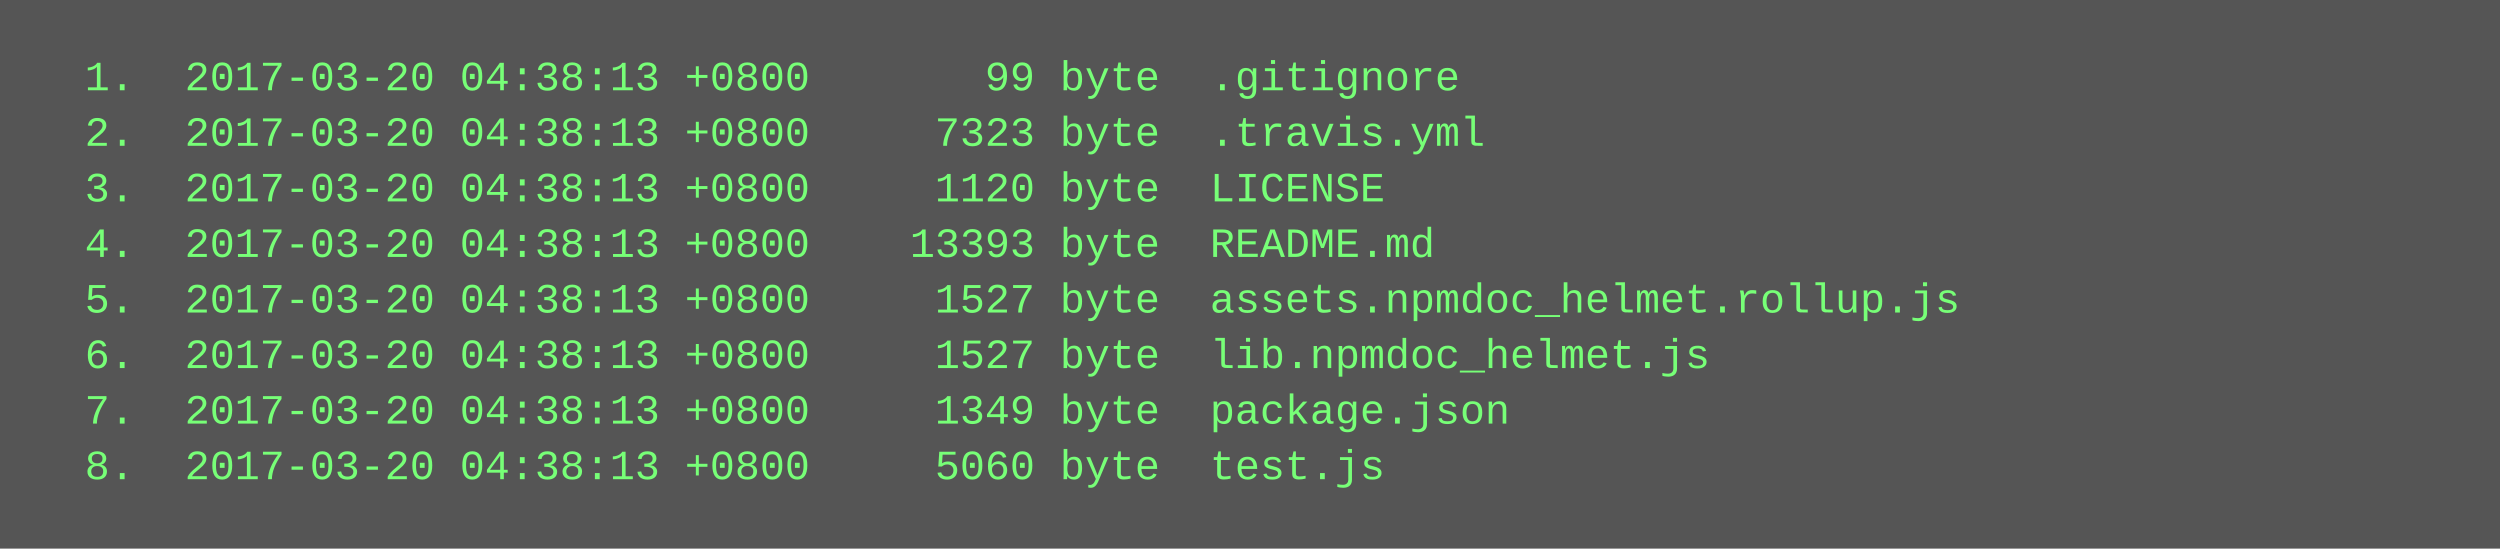
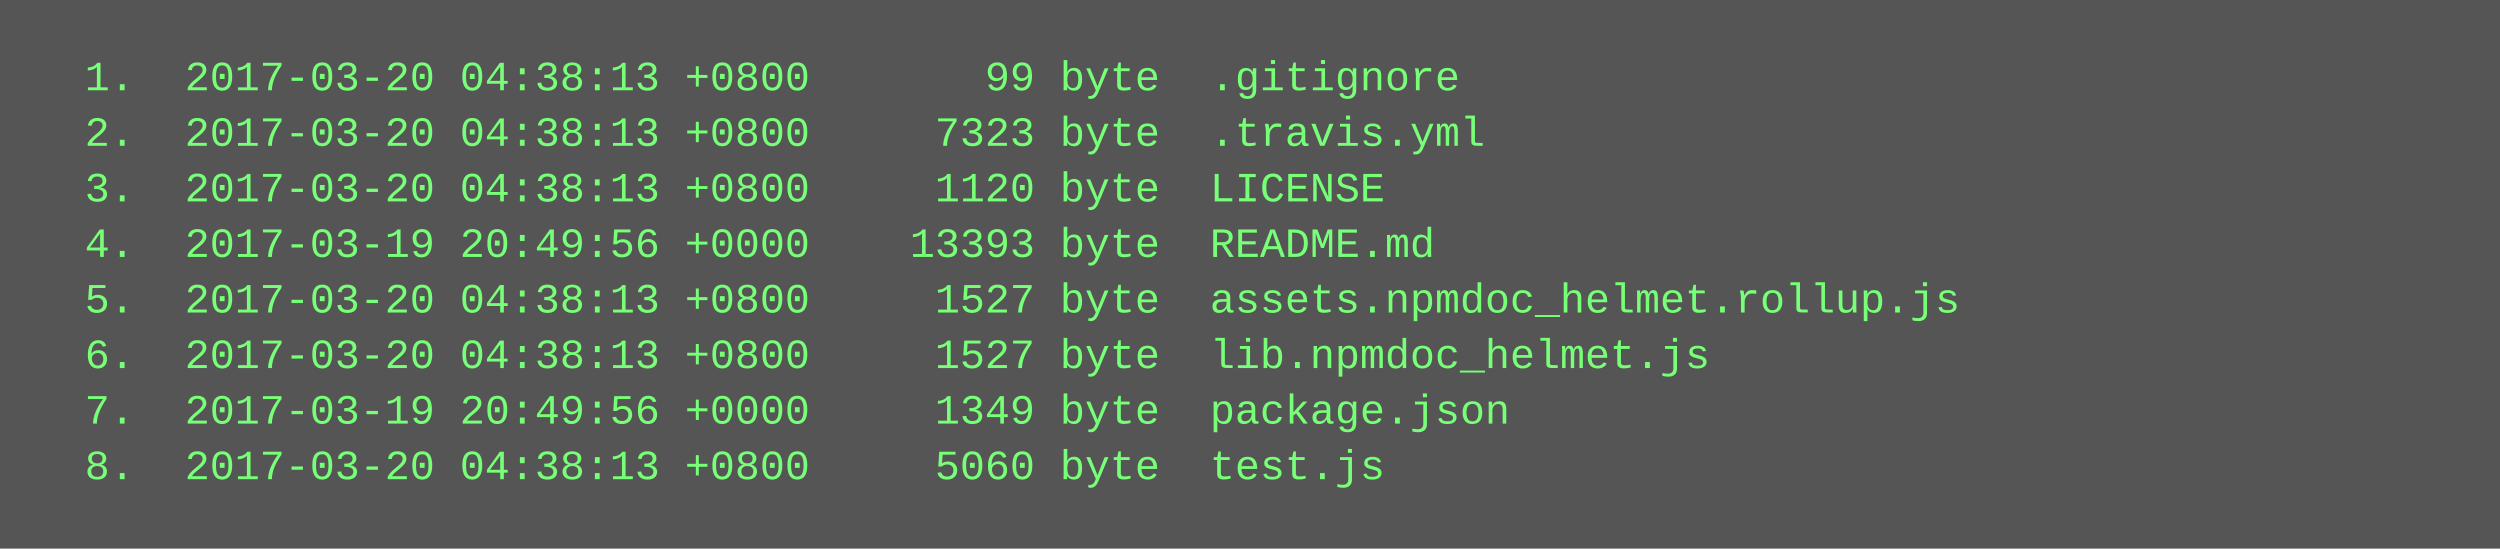
<svg xmlns="http://www.w3.org/2000/svg" height="158" width="720">
  <rect height="158" fill="#555" width="720" />
  <text fill="#7f7" font-family="Courier New" font-size="12" xml:space="preserve">
    <tspan x="10" y="26">  1.  2017-03-20 04:38:13 +0800       99 byte  .gitignore</tspan>
    <tspan x="10" y="42">  2.  2017-03-20 04:38:13 +0800     7323 byte  .travis.yml</tspan>
    <tspan x="10" y="58">  3.  2017-03-20 04:38:13 +0800     1120 byte  LICENSE</tspan>
-     <tspan x="10" y="74">  4.  2017-03-20 04:38:13 +0800    13393 byte  README.md</tspan>
+     <tspan x="10" y="74">  4.  2017-03-19 20:49:56 +0000    13393 byte  README.md</tspan>
    <tspan x="10" y="90">  5.  2017-03-20 04:38:13 +0800     1527 byte  assets.npmdoc_helmet.rollup.js</tspan>
    <tspan x="10" y="106">  6.  2017-03-20 04:38:13 +0800     1527 byte  lib.npmdoc_helmet.js</tspan>
-     <tspan x="10" y="122">  7.  2017-03-20 04:38:13 +0800     1349 byte  package.json</tspan>
+     <tspan x="10" y="122">  7.  2017-03-19 20:49:56 +0000     1349 byte  package.json</tspan>
    <tspan x="10" y="138">  8.  2017-03-20 04:38:13 +0800     5060 byte  test.js</tspan>
  </text>
</svg>
